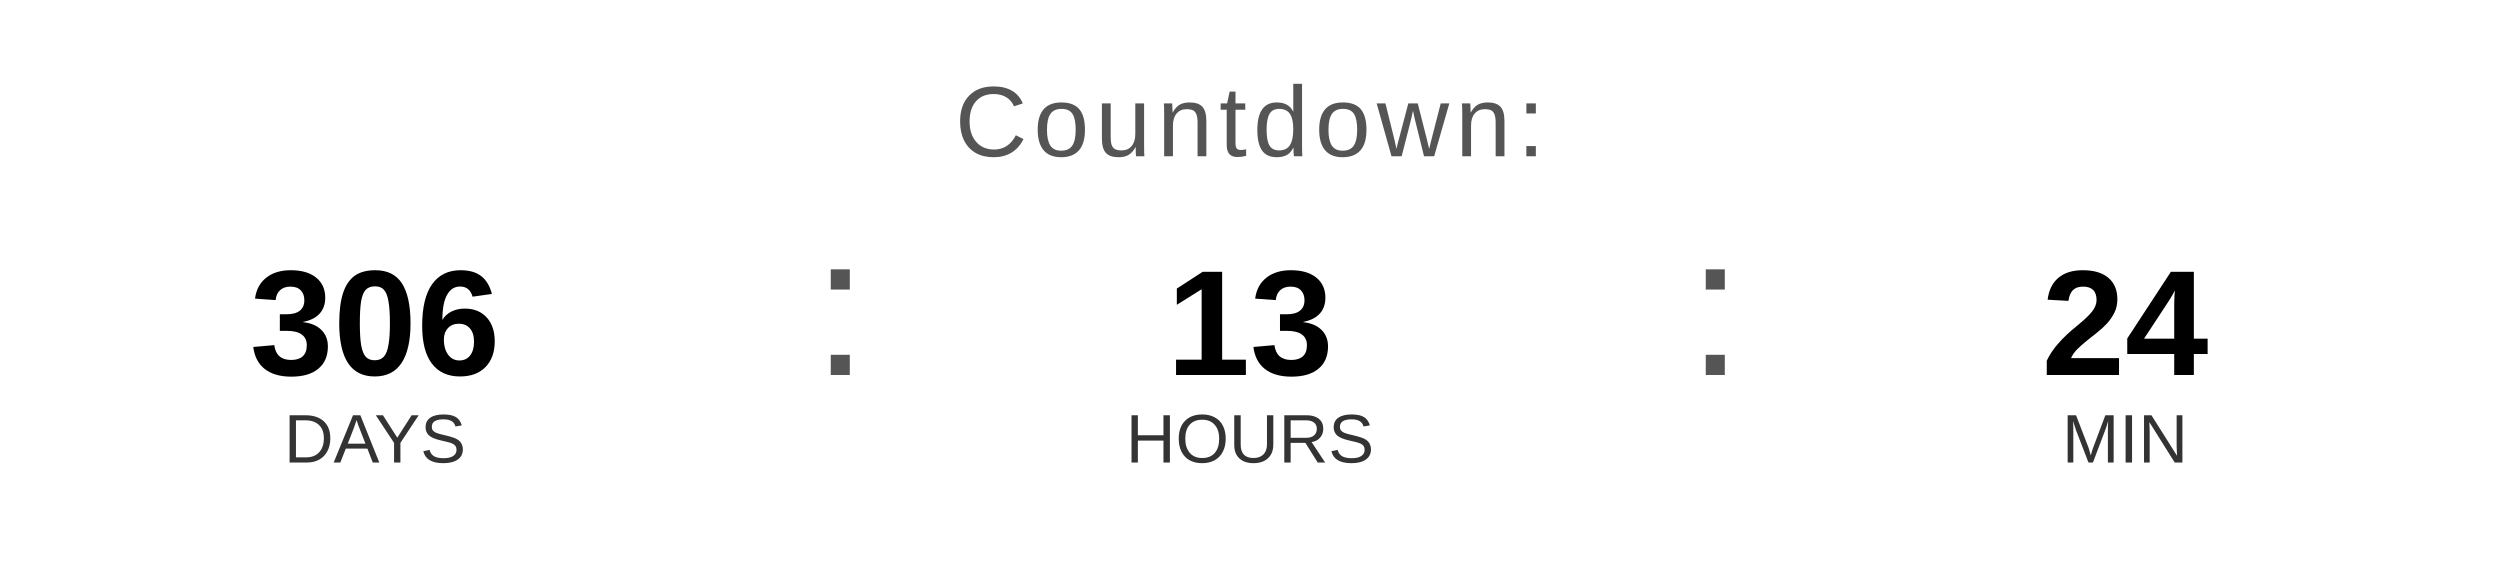
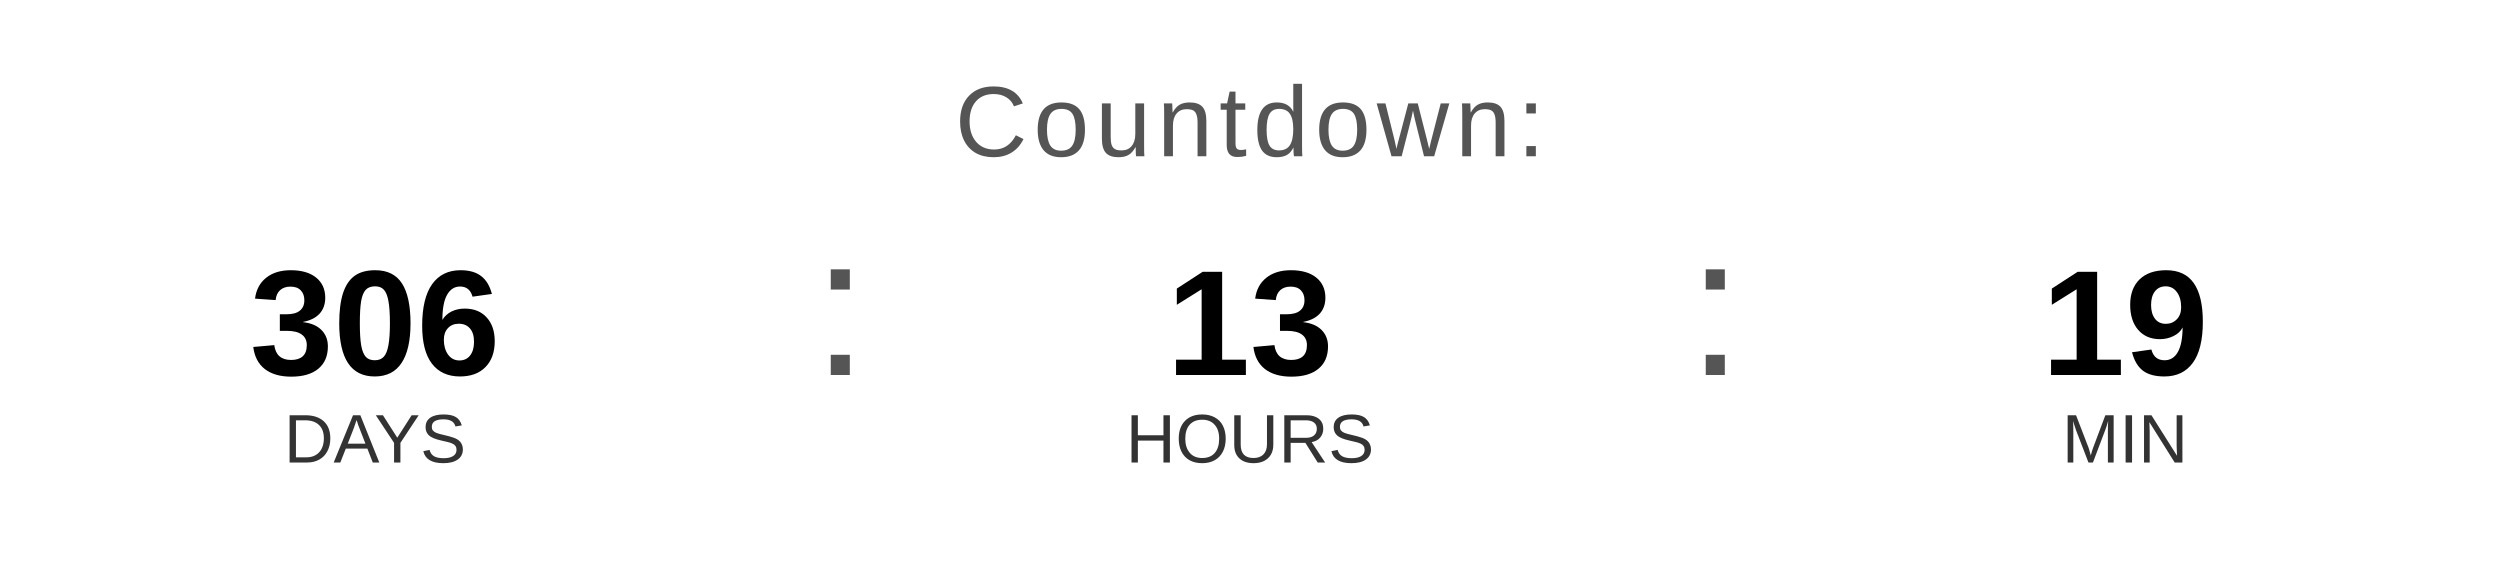
<svg xmlns="http://www.w3.org/2000/svg" width="400" height="90" viewBox="0 0 400 90">
  <text x="200" y="25" font-family="Arial, Helvetica, sans-serif" font-size="16" fill="#555555" text-anchor="middle" letter-spacing="1">
    Countdown:
  </text>
  <text x="60" y="60" font-family="Arial, Helvetica, sans-serif" font-size="24" font-weight="bold" fill="#000000" text-anchor="middle">306</text>
  <text x="60" y="74" font-family="Arial, Helvetica, sans-serif" font-size="11" fill="#333333" text-anchor="middle">DAYS</text>
  <text x="130" y="60" font-family="Arial, sans-serif" font-size="32" fill="#555555">:</text>
  <text x="200" y="60" font-family="Arial, Helvetica, sans-serif" font-size="24" font-weight="bold" fill="#000000" text-anchor="middle">13</text>
  <text x="200" y="74" font-family="Arial, Helvetica, sans-serif" font-size="11" fill="#333333" text-anchor="middle">HOURS</text>
  <text x="270" y="60" font-family="Arial, sans-serif" font-size="32" fill="#555555">:</text>
-   <text x="340" y="60" font-family="Arial, Helvetica, sans-serif" font-size="24" font-weight="bold" fill="#000000" text-anchor="middle">24</text>
+   <text x="340" y="60" font-family="Arial, Helvetica, sans-serif" font-size="24" font-weight="bold" fill="#000000" text-anchor="middle">19</text>
  <text x="340" y="74" font-family="Arial, Helvetica, sans-serif" font-size="11" fill="#333333" text-anchor="middle">MIN</text>
</svg>
